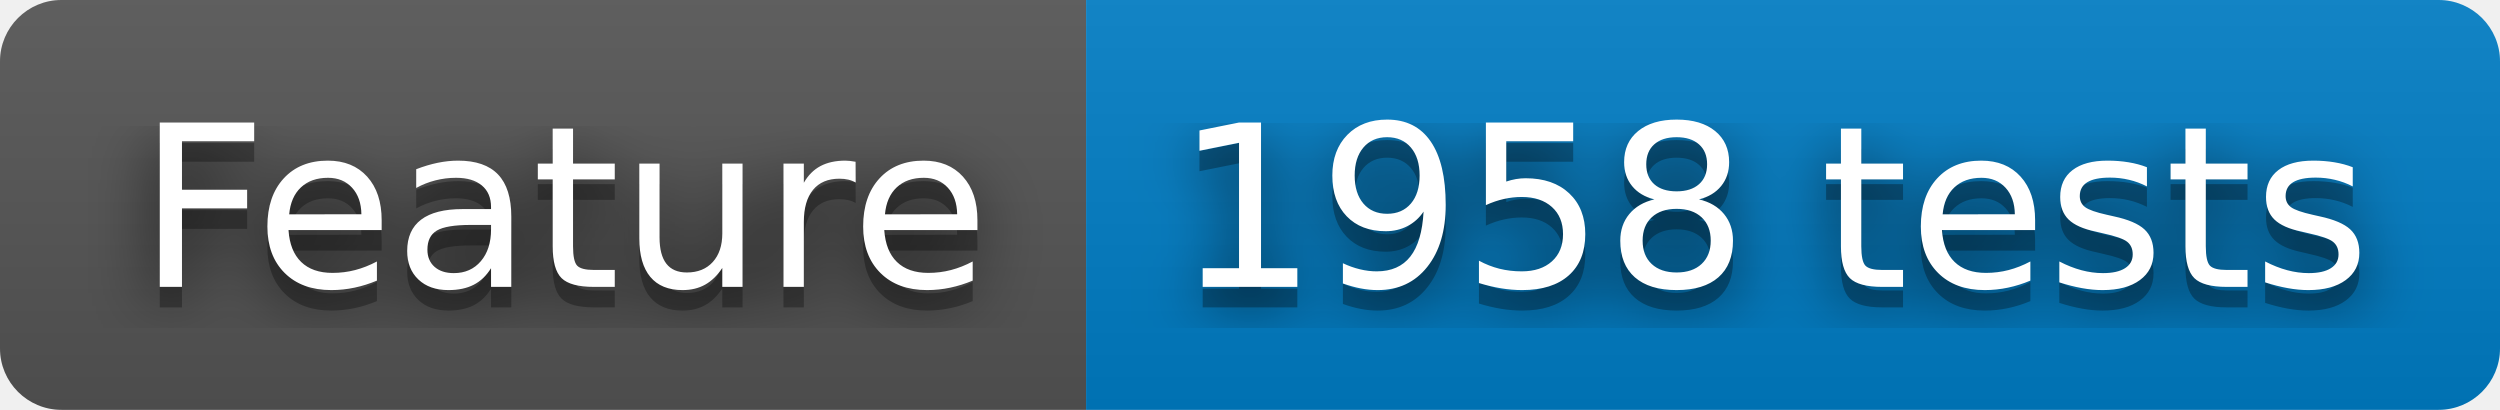
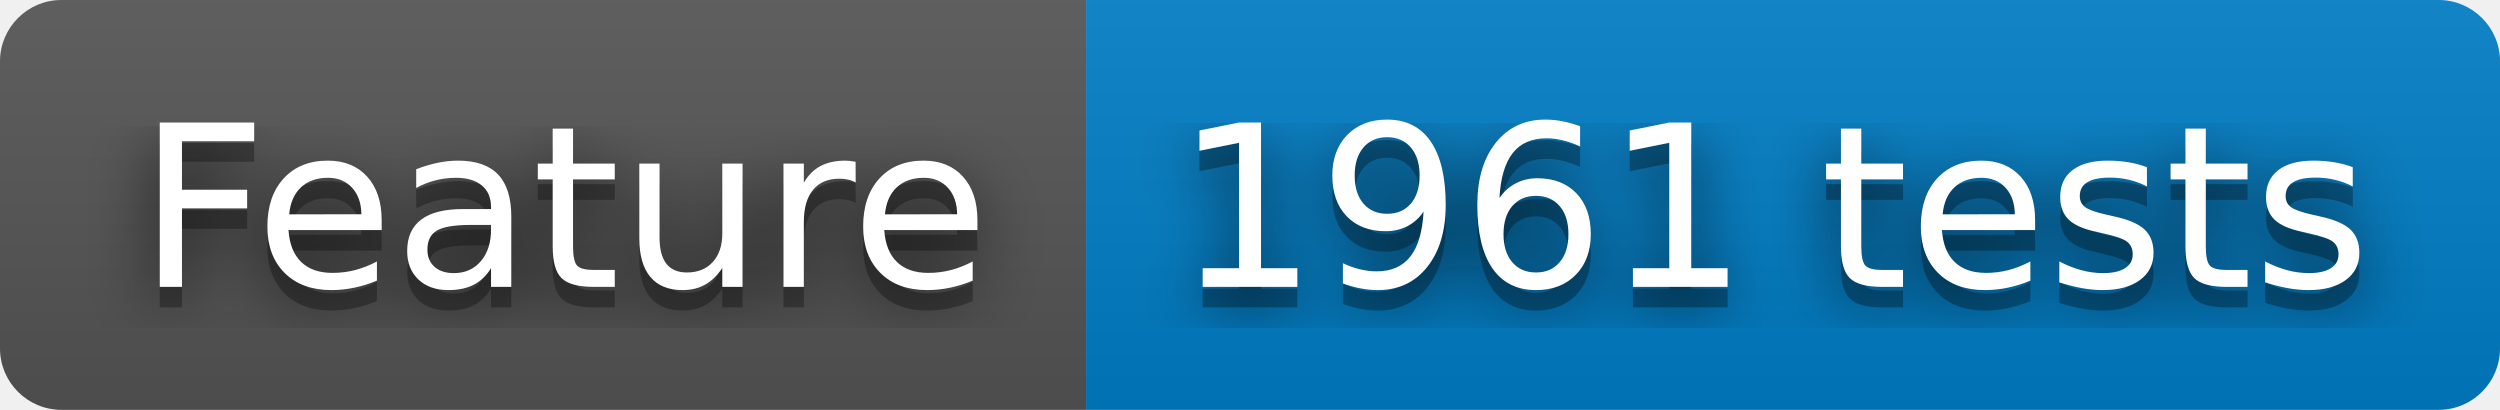
- <svg xmlns="http://www.w3.org/2000/svg" width="122" height="20" role="img" aria-label="Feature: 1958 tests">
+ <svg xmlns="http://www.w3.org/2000/svg" width="122" height="20" role="img" aria-label="Feature: 1961 tests">
  <filter id="blur">
    <feGaussianBlur stdDeviation="16" />
  </filter>
  <linearGradient id="s" x2="0" y2="100%">
    <stop offset="0" stop-color="#bbb" stop-opacity=".1" />
    <stop offset="1" stop-opacity=".1" />
  </linearGradient>
  <clipPath id="r">
    <rect width="122" height="20" rx="3" />
  </clipPath>
  <g clip-path="url(#r)">
    <rect width="53" height="20" fill="#555" />
    <rect x="53" width="69" height="20" fill="#007ec6" />
    <rect width="122" height="20" fill="url(#s)" />
  </g>
  <g fill="#fff" text-anchor="middle" font-family="Verdana,Geneva,DejaVu Sans,sans-serif" text-rendering="geometricPrecision" font-size="110">
    <g transform="scale(.1)">
      <g aria-hidden="true" fill="#010101">
        <text x="275" y="150" fill-opacity=".8" filter="url(#blur)" textLength="430">Feature</text>
        <text x="275" y="150" fill-opacity=".3" textLength="430">Feature</text>
      </g>
      <text x="275" y="140" textLength="430">Feature</text>
    </g>
    <g transform="scale(.1)">
      <g aria-hidden="true" fill="#010101">
-         <text x="865" y="150" fill-opacity=".8" filter="url(#blur)" textLength="590">1958 tests</text>
-         <text x="865" y="150" fill-opacity=".3" textLength="590">1958 tests</text>
+         <text x="865" y="150" fill-opacity=".8" filter="url(#blur)" textLength="590">1961 tests</text>
+         <text x="865" y="150" fill-opacity=".3" textLength="590">1961 tests</text>
      </g>
-       <text x="865" y="140" textLength="590">1958 tests</text>
+       <text x="865" y="140" textLength="590">1961 tests</text>
    </g>
  </g>
</svg>
